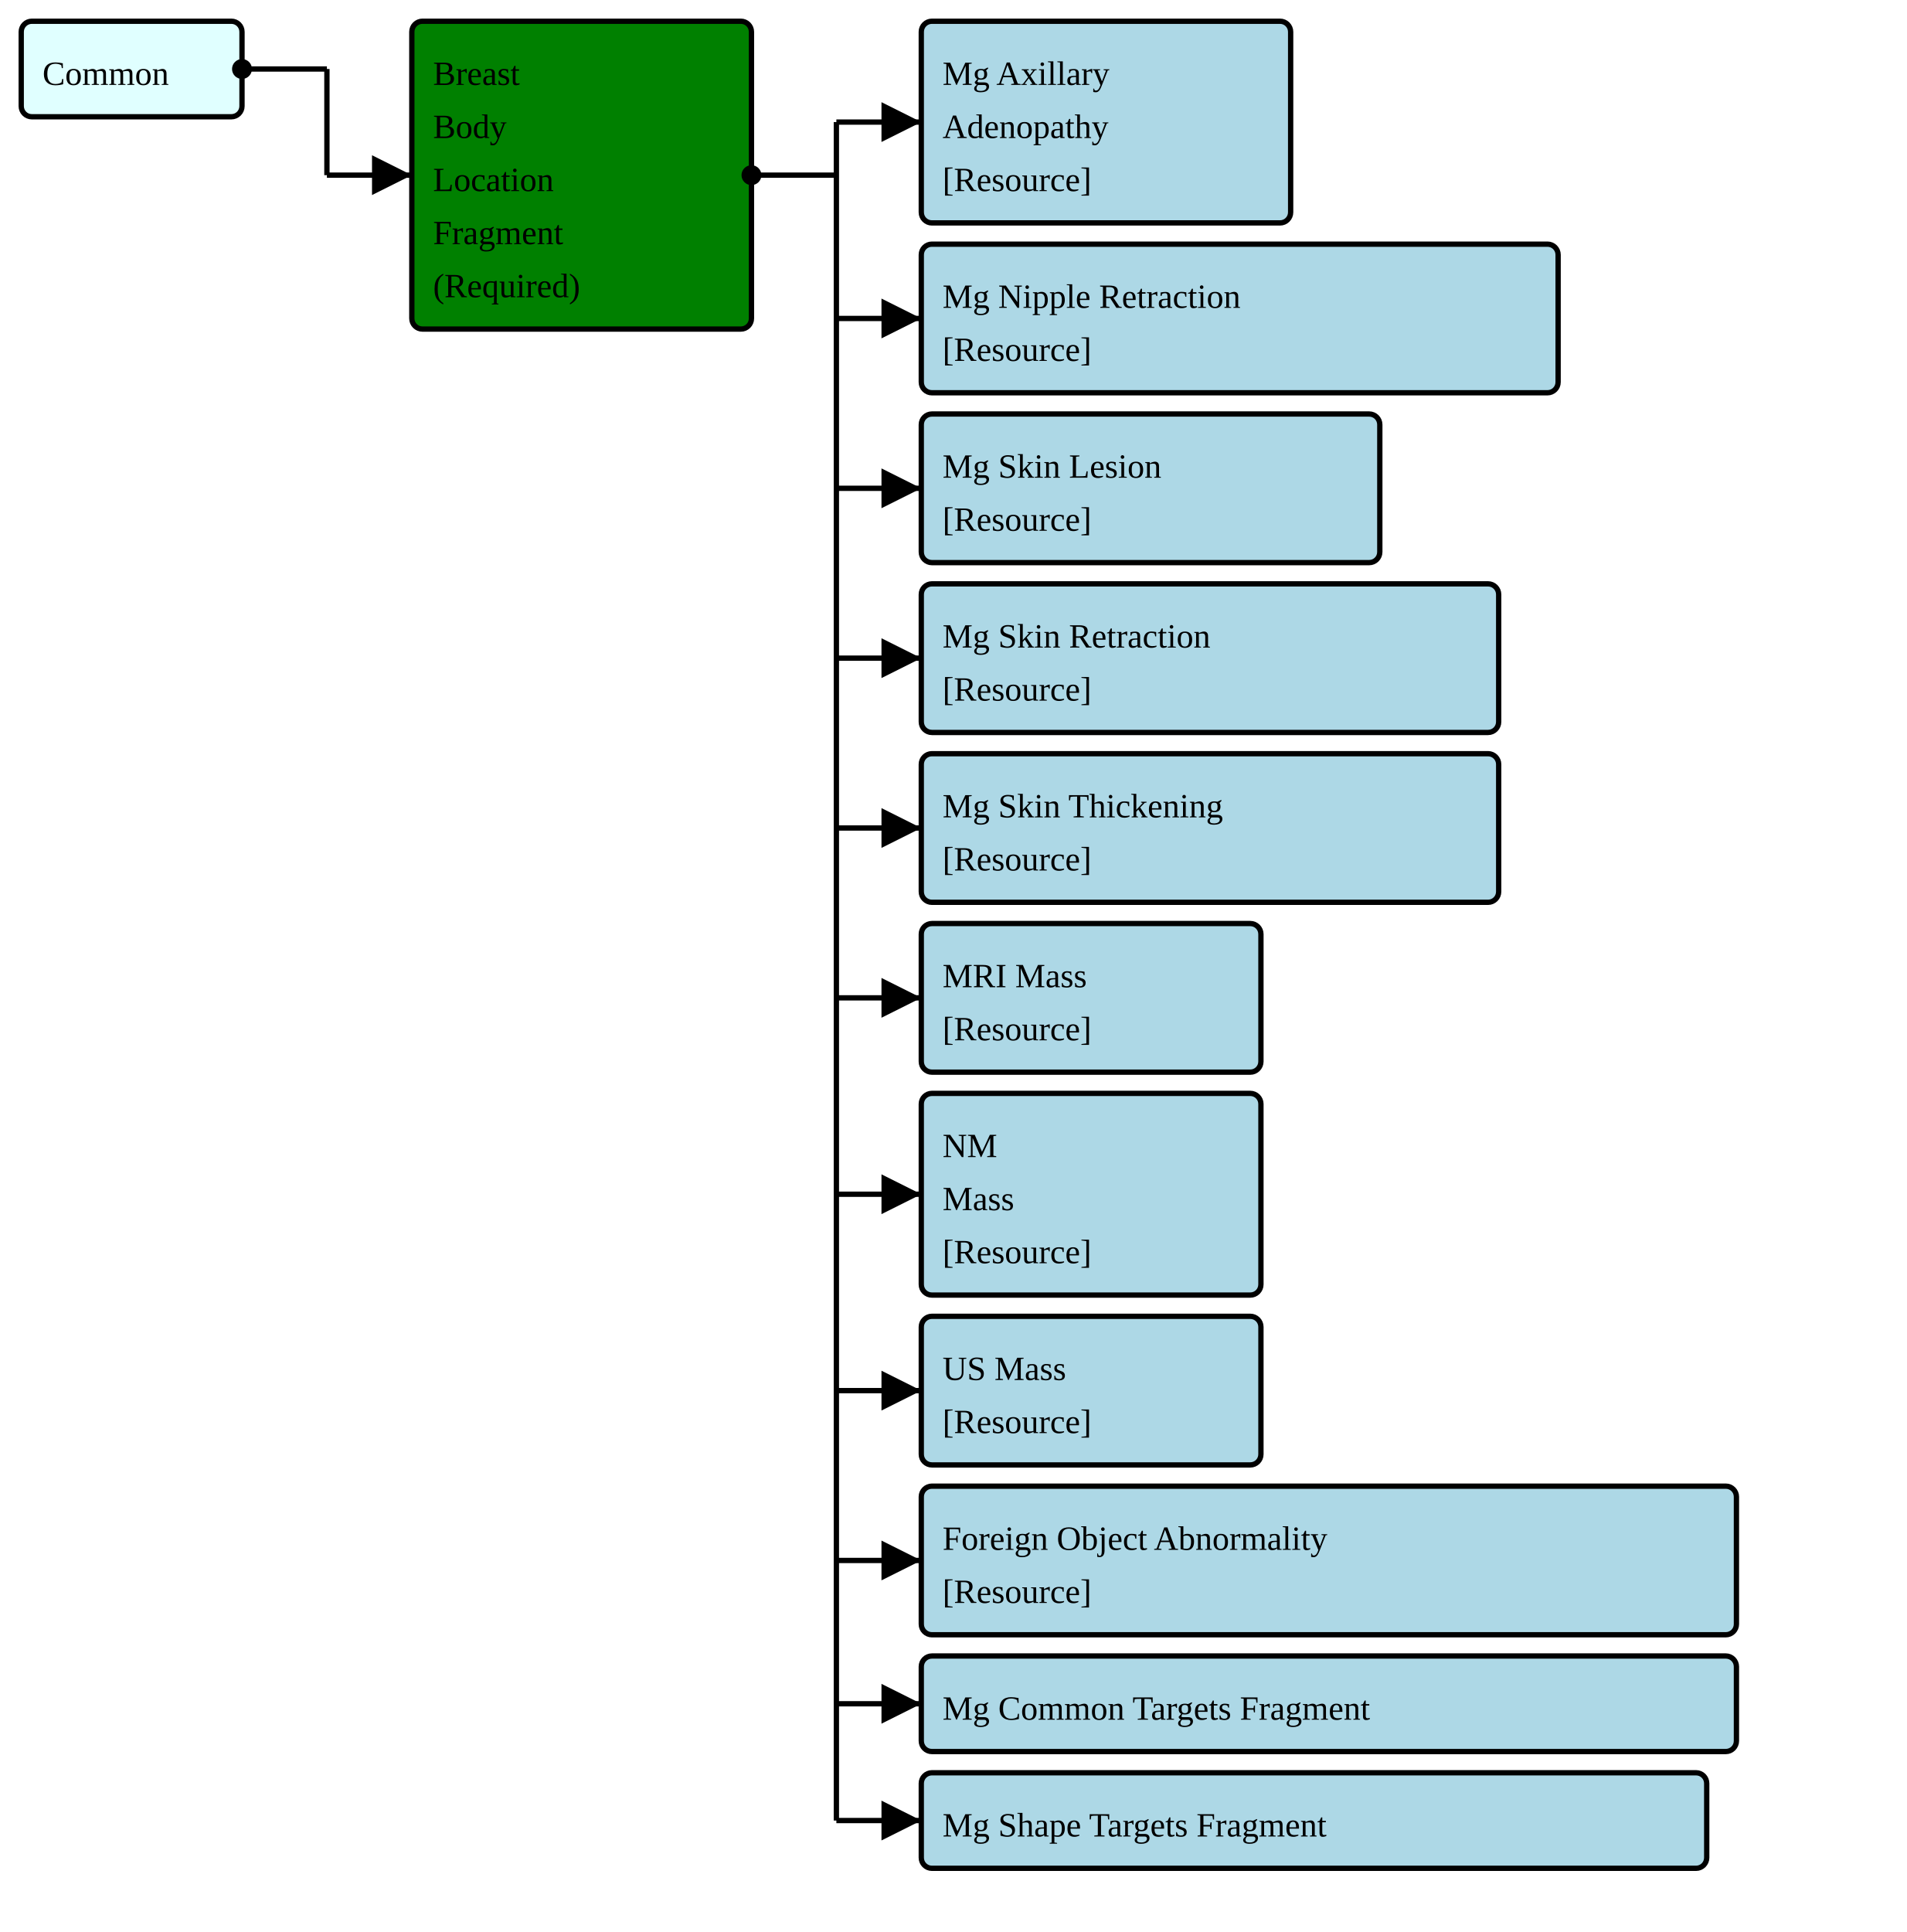
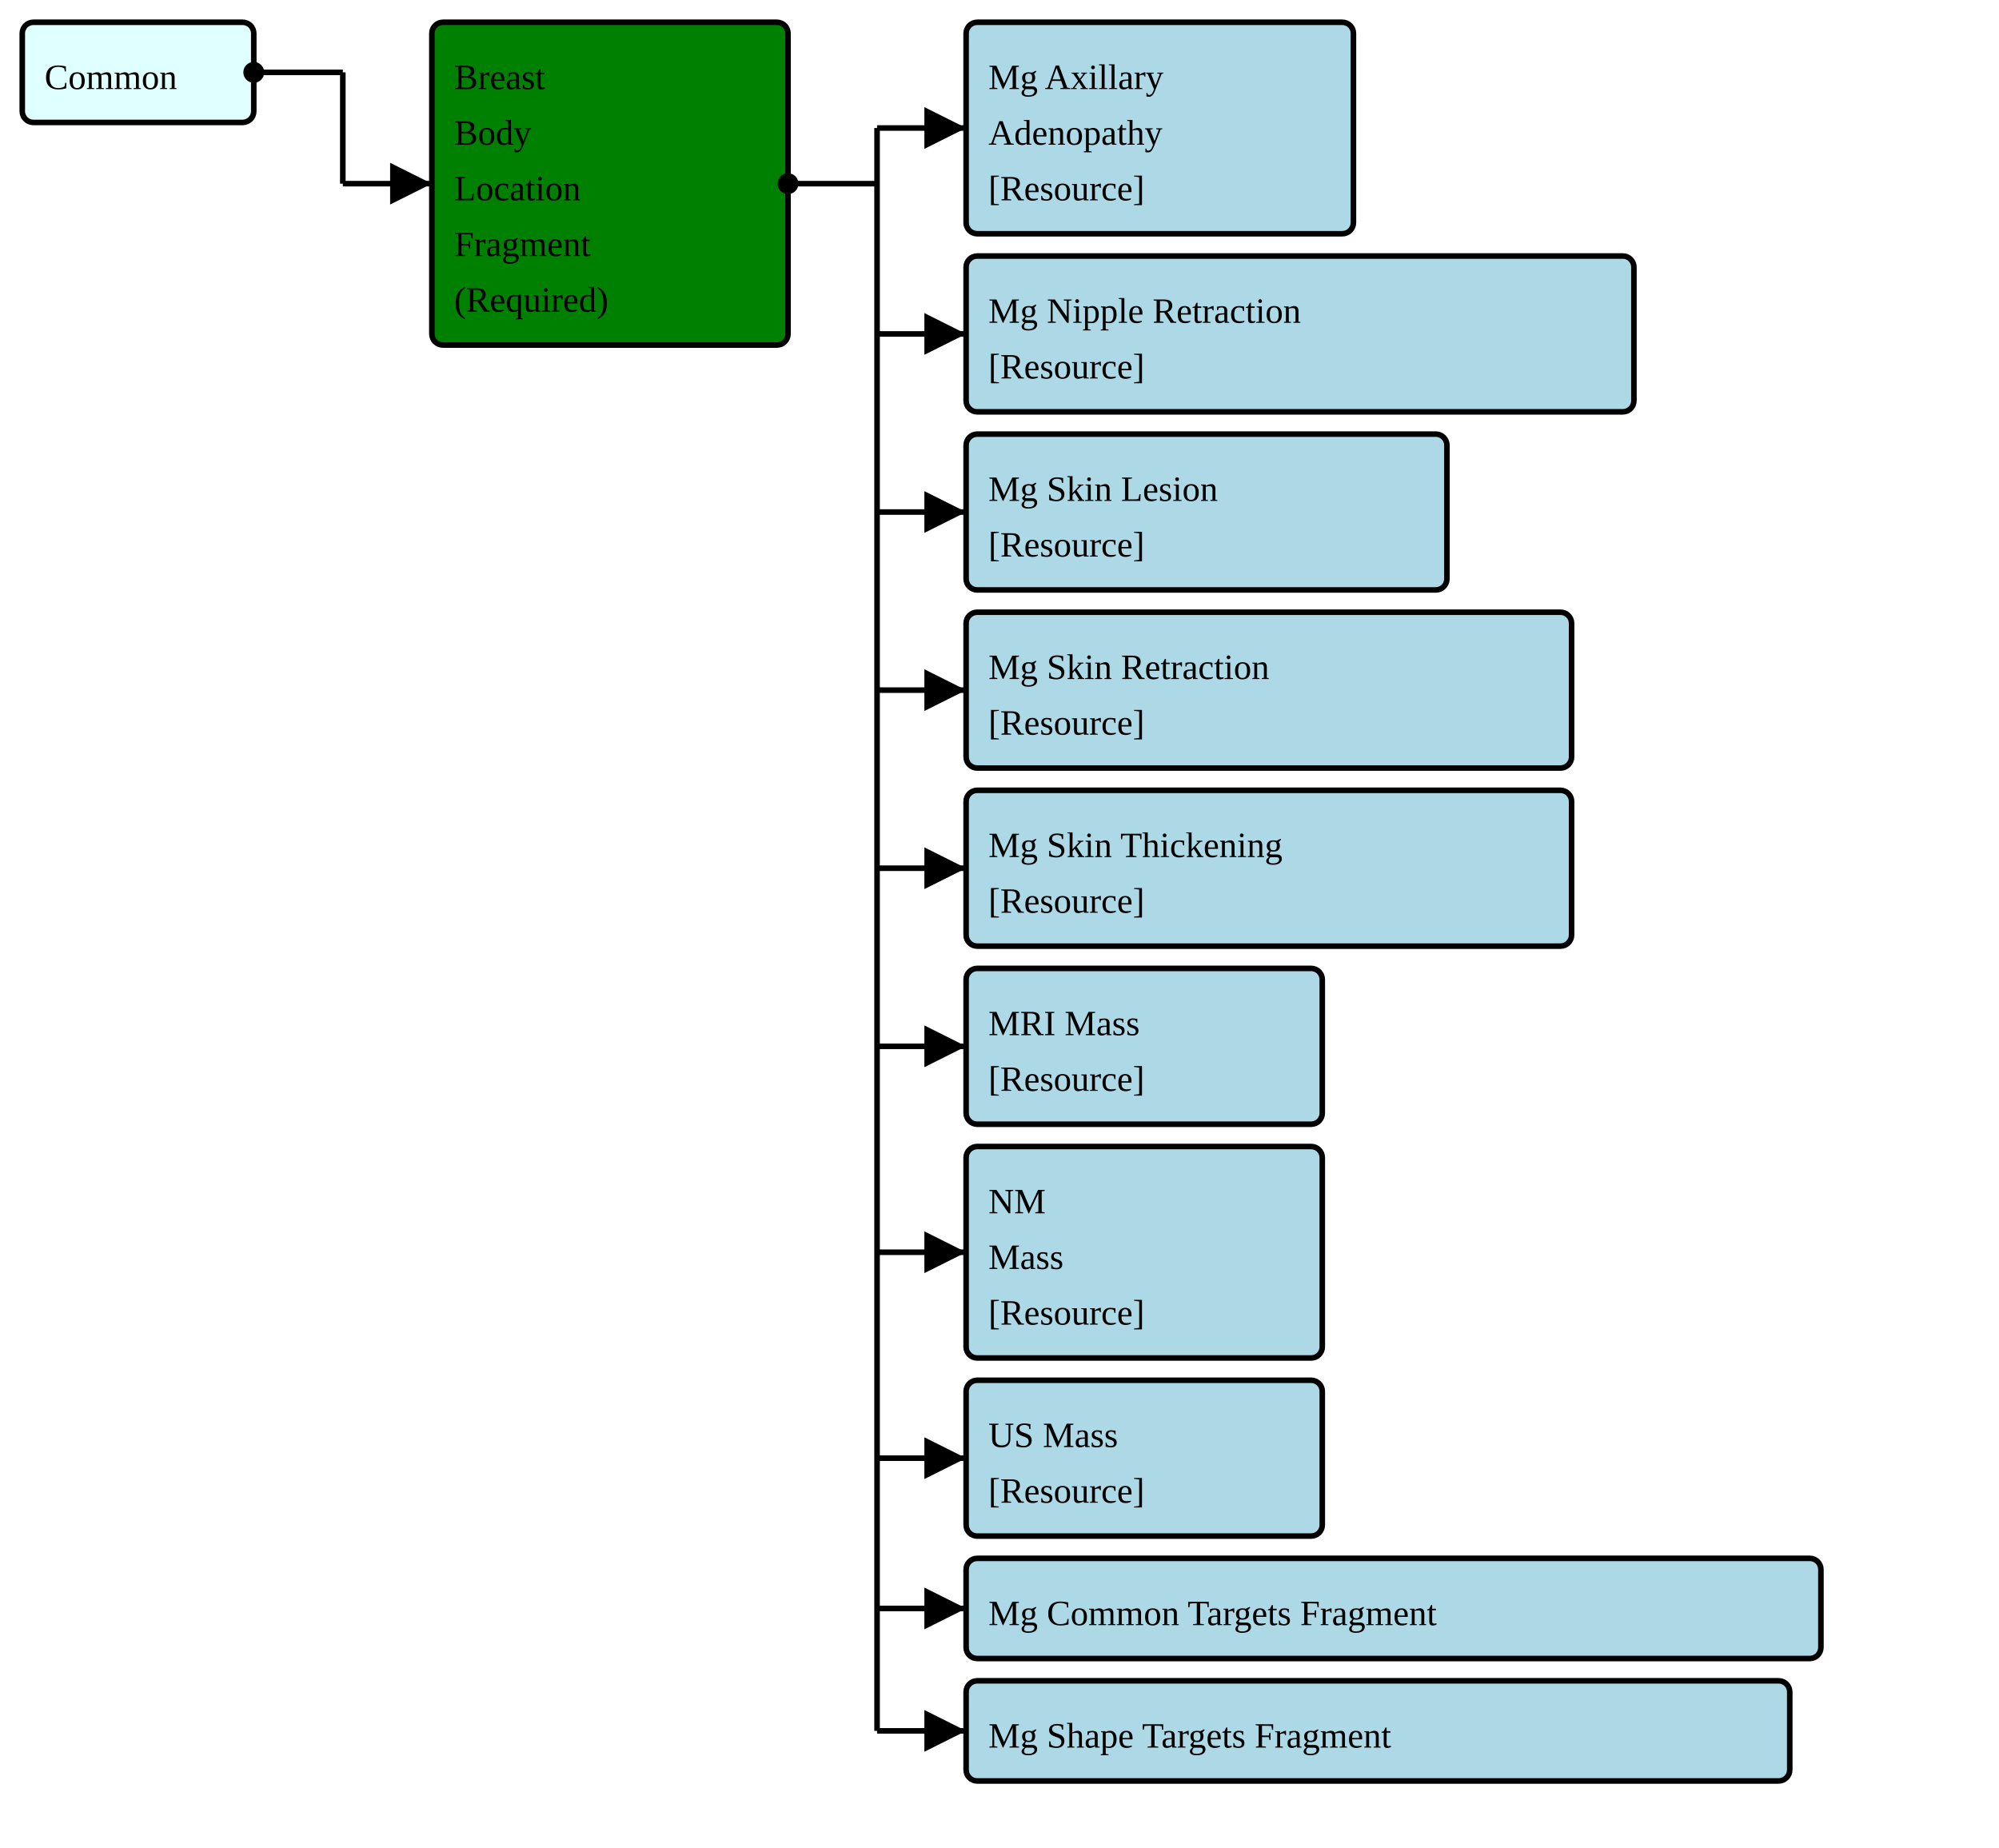
- <svg xmlns="http://www.w3.org/2000/svg" version="1.1" width="673.5" height="682.5">
+ <svg xmlns="http://www.w3.org/2000/svg" version="1.1" width="673.5" height="622.5">
  <defs>
    <marker id="arrowStart" markerWidth="3.75" markerHeight="3.75" markerUnits="px" refX="1.875" refY="1.875">
      <circle fill="Black" stroke-width="0" cx="1.875" cy="1.875" r="1.875" />
    </marker>
    <marker id="arrowEnd" markerWidth="7.5" markerHeight="7.5" markerUnits="px" refX="7.5" refY="3.75">
      <polygon fill="Black" stroke-width="0" points="0 0 7.5 3.75 0 7.5" />
    </marker>
  </defs>
  <g>
    <g>
      <rect fill="LightCyan" stroke="Black" stroke-width="1.875" x="7.5" y="7.5" width="78" height="33.75" rx="3.75" ry="3.75" />
      <a href="./StructureDefinition-FragmentHeaderFragment.html" target="_blank">
        <text x="15" y="30">Common</text>
      </a>
    </g>
    <line stroke="Black" stroke-width="1.875" marker-end="url(#arrowEnd)" x1="115.5" y1="61.875" x2="145.5" y2="61.875" />
    <line stroke="Black" stroke-width="1.875" marker-start="url(#arrowStart)" x1="85.5" y1="24.375" x2="115.5" y2="24.375" />
    <line stroke="Black" stroke-width="1.875" x1="115.5" y1="24.375" x2="115.5" y2="61.875" />
  </g>
  <g>
    <g>
      <rect fill="Green" stroke="Black" stroke-width="1.875" x="145.5" y="7.5" width="120" height="108.75" rx="3.75" ry="3.75" />
      <text x="153" y="30">Breast</text>
      <text x="153" y="48.75">Body</text>
      <text x="153" y="67.5">Location</text>
      <text x="153" y="86.25">Fragment</text>
      <text x="153" y="105">(Required)</text>
    </g>
    <line stroke="Black" stroke-width="1.875" marker-end="url(#arrowEnd)" x1="295.5" y1="43.125" x2="325.5" y2="43.125" />
    <line stroke="Black" stroke-width="1.875" marker-end="url(#arrowEnd)" x1="295.5" y1="112.5" x2="325.5" y2="112.5" />
    <line stroke="Black" stroke-width="1.875" marker-end="url(#arrowEnd)" x1="295.5" y1="172.5" x2="325.5" y2="172.5" />
    <line stroke="Black" stroke-width="1.875" marker-end="url(#arrowEnd)" x1="295.5" y1="232.5" x2="325.5" y2="232.5" />
    <line stroke="Black" stroke-width="1.875" marker-end="url(#arrowEnd)" x1="295.5" y1="292.5" x2="325.5" y2="292.5" />
    <line stroke="Black" stroke-width="1.875" marker-end="url(#arrowEnd)" x1="295.5" y1="352.5" x2="325.5" y2="352.5" />
    <line stroke="Black" stroke-width="1.875" marker-end="url(#arrowEnd)" x1="295.5" y1="421.875" x2="325.5" y2="421.875" />
    <line stroke="Black" stroke-width="1.875" marker-end="url(#arrowEnd)" x1="295.5" y1="491.25" x2="325.5" y2="491.25" />
-     <line stroke="Black" stroke-width="1.875" marker-end="url(#arrowEnd)" x1="295.5" y1="551.25" x2="325.5" y2="551.25" />
-     <line stroke="Black" stroke-width="1.875" marker-end="url(#arrowEnd)" x1="295.5" y1="601.875" x2="325.5" y2="601.875" />
-     <line stroke="Black" stroke-width="1.875" marker-end="url(#arrowEnd)" x1="295.5" y1="643.125" x2="325.5" y2="643.125" />
+     <line stroke="Black" stroke-width="1.875" marker-end="url(#arrowEnd)" x1="295.5" y1="541.875" x2="325.5" y2="541.875" />
+     <line stroke="Black" stroke-width="1.875" marker-end="url(#arrowEnd)" x1="295.5" y1="583.125" x2="325.5" y2="583.125" />
    <line stroke="Black" stroke-width="1.875" marker-start="url(#arrowStart)" x1="265.5" y1="61.875" x2="295.5" y2="61.875" />
-     <line stroke="Black" stroke-width="1.875" x1="295.5" y1="43.125" x2="295.5" y2="643.125" />
+     <line stroke="Black" stroke-width="1.875" x1="295.5" y1="43.125" x2="295.5" y2="583.125" />
  </g>
  <g>
    <g>
      <rect fill="LightBlue" stroke="Black" stroke-width="1.875" x="325.5" y="7.5" width="130.5" height="71.25" rx="3.75" ry="3.75" />
      <a href="./StructureDefinition-FragmentBreastRadMammoAxillaryAdenopathy.html" target="_blank">
        <text x="333" y="30">Mg Axillary</text>
      </a>
      <a href="./StructureDefinition-FragmentBreastRadMammoAxillaryAdenopathy.html" target="_blank">
        <text x="333" y="48.75">Adenopathy</text>
      </a>
      <a href="StructureDefinition-BreastRadMammoAxillaryAdenopathy.html" target="_blank">
        <text x="333" y="67.5">[Resource]</text>
      </a>
    </g>
    <g>
      <rect fill="LightBlue" stroke="Black" stroke-width="1.875" x="325.5" y="86.25" width="225" height="52.5" rx="3.75" ry="3.75" />
      <a href="./StructureDefinition-FragmentBreastRadMammoNippleRetraction.html" target="_blank">
        <text x="333" y="108.75">Mg Nipple Retraction</text>
      </a>
      <a href="StructureDefinition-BreastRadMammoNippleRetraction.html" target="_blank">
        <text x="333" y="127.5">[Resource]</text>
      </a>
    </g>
    <g>
      <rect fill="LightBlue" stroke="Black" stroke-width="1.875" x="325.5" y="146.25" width="162" height="52.5" rx="3.75" ry="3.75" />
      <a href="./StructureDefinition-FragmentBreastRadMammoSkinLesion.html" target="_blank">
        <text x="333" y="168.75">Mg Skin Lesion</text>
      </a>
      <a href="StructureDefinition-BreastRadMammoSkinLesion.html" target="_blank">
        <text x="333" y="187.5">[Resource]</text>
      </a>
    </g>
    <g>
      <rect fill="LightBlue" stroke="Black" stroke-width="1.875" x="325.5" y="206.25" width="204" height="52.5" rx="3.75" ry="3.75" />
      <a href="./StructureDefinition-FragmentBreastRadMammoSkinRetraction.html" target="_blank">
        <text x="333" y="228.75">Mg Skin Retraction</text>
      </a>
      <a href="StructureDefinition-BreastRadMammoSkinRetraction.html" target="_blank">
        <text x="333" y="247.5">[Resource]</text>
      </a>
    </g>
    <g>
      <rect fill="LightBlue" stroke="Black" stroke-width="1.875" x="325.5" y="266.25" width="204" height="52.5" rx="3.75" ry="3.75" />
      <a href="./StructureDefinition-FragmentBreastRadMammoSkinThickening.html" target="_blank">
        <text x="333" y="288.75">Mg Skin Thickening</text>
      </a>
      <a href="StructureDefinition-BreastRadMammoSkinThickening.html" target="_blank">
        <text x="333" y="307.5">[Resource]</text>
      </a>
    </g>
    <g>
      <rect fill="LightBlue" stroke="Black" stroke-width="1.875" x="325.5" y="326.25" width="120" height="52.5" rx="3.75" ry="3.75" />
      <a href="./StructureDefinition-FragmentBreastRadMRIMass.html" target="_blank">
        <text x="333" y="348.75">MRI Mass</text>
      </a>
      <a href="StructureDefinition-BreastRadMRIMass.html" target="_blank">
        <text x="333" y="367.5">[Resource]</text>
      </a>
    </g>
    <g>
      <rect fill="LightBlue" stroke="Black" stroke-width="1.875" x="325.5" y="386.25" width="120" height="71.25" rx="3.75" ry="3.75" />
      <a href="./StructureDefinition-FragmentBreastRadNMMass.html" target="_blank">
        <text x="333" y="408.75">NM</text>
      </a>
      <a href="./StructureDefinition-FragmentBreastRadNMMass.html" target="_blank">
        <text x="333" y="427.5">Mass</text>
      </a>
      <a href="StructureDefinition-BreastRadNMMass.html" target="_blank">
        <text x="333" y="446.25">[Resource]</text>
      </a>
    </g>
    <g>
      <rect fill="LightBlue" stroke="Black" stroke-width="1.875" x="325.5" y="465" width="120" height="52.5" rx="3.75" ry="3.75" />
      <a href="./StructureDefinition-FragmentBreastRadUSMass.html" target="_blank">
        <text x="333" y="487.5">US Mass</text>
      </a>
      <a href="StructureDefinition-BreastRadUSMass.html" target="_blank">
        <text x="333" y="506.25">[Resource]</text>
      </a>
    </g>
    <g>
-       <rect fill="LightBlue" stroke="Black" stroke-width="1.875" x="325.5" y="525" width="288" height="52.5" rx="3.75" ry="3.75" />
-       <a href="./StructureDefinition-FragmentCommonAbnormalityForeignObject.html" target="_blank">
-         <text x="333" y="547.5">Foreign Object Abnormality</text>
-       </a>
-       <a href="StructureDefinition-CommonAbnormalityForeignObject.html" target="_blank">
-         <text x="333" y="566.25">[Resource]</text>
+       <rect fill="LightBlue" stroke="Black" stroke-width="1.875" x="325.5" y="525" width="288" height="33.75" rx="3.75" ry="3.75" />
+       <a href="./StructureDefinition-FragmentMgCommonTargetsFragment.html" target="_blank">
+         <text x="333" y="547.5">Mg Common Targets Fragment</text>
      </a>
    </g>
    <g>
-       <rect fill="LightBlue" stroke="Black" stroke-width="1.875" x="325.5" y="585" width="288" height="33.75" rx="3.75" ry="3.75" />
-       <a href="./StructureDefinition-FragmentMgCommonTargetsFragment.html" target="_blank">
-         <text x="333" y="607.5">Mg Common Targets Fragment</text>
-       </a>
-     </g>
-     <g>
-       <rect fill="LightBlue" stroke="Black" stroke-width="1.875" x="325.5" y="626.25" width="277.5" height="33.75" rx="3.75" ry="3.75" />
+       <rect fill="LightBlue" stroke="Black" stroke-width="1.875" x="325.5" y="566.25" width="277.5" height="33.75" rx="3.75" ry="3.75" />
      <a href="./StructureDefinition-FragmentMgShapeTargetsFragment.html" target="_blank">
-         <text x="333" y="648.75">Mg Shape Targets Fragment</text>
+         <text x="333" y="588.75">Mg Shape Targets Fragment</text>
      </a>
    </g>
  </g>
</svg>
